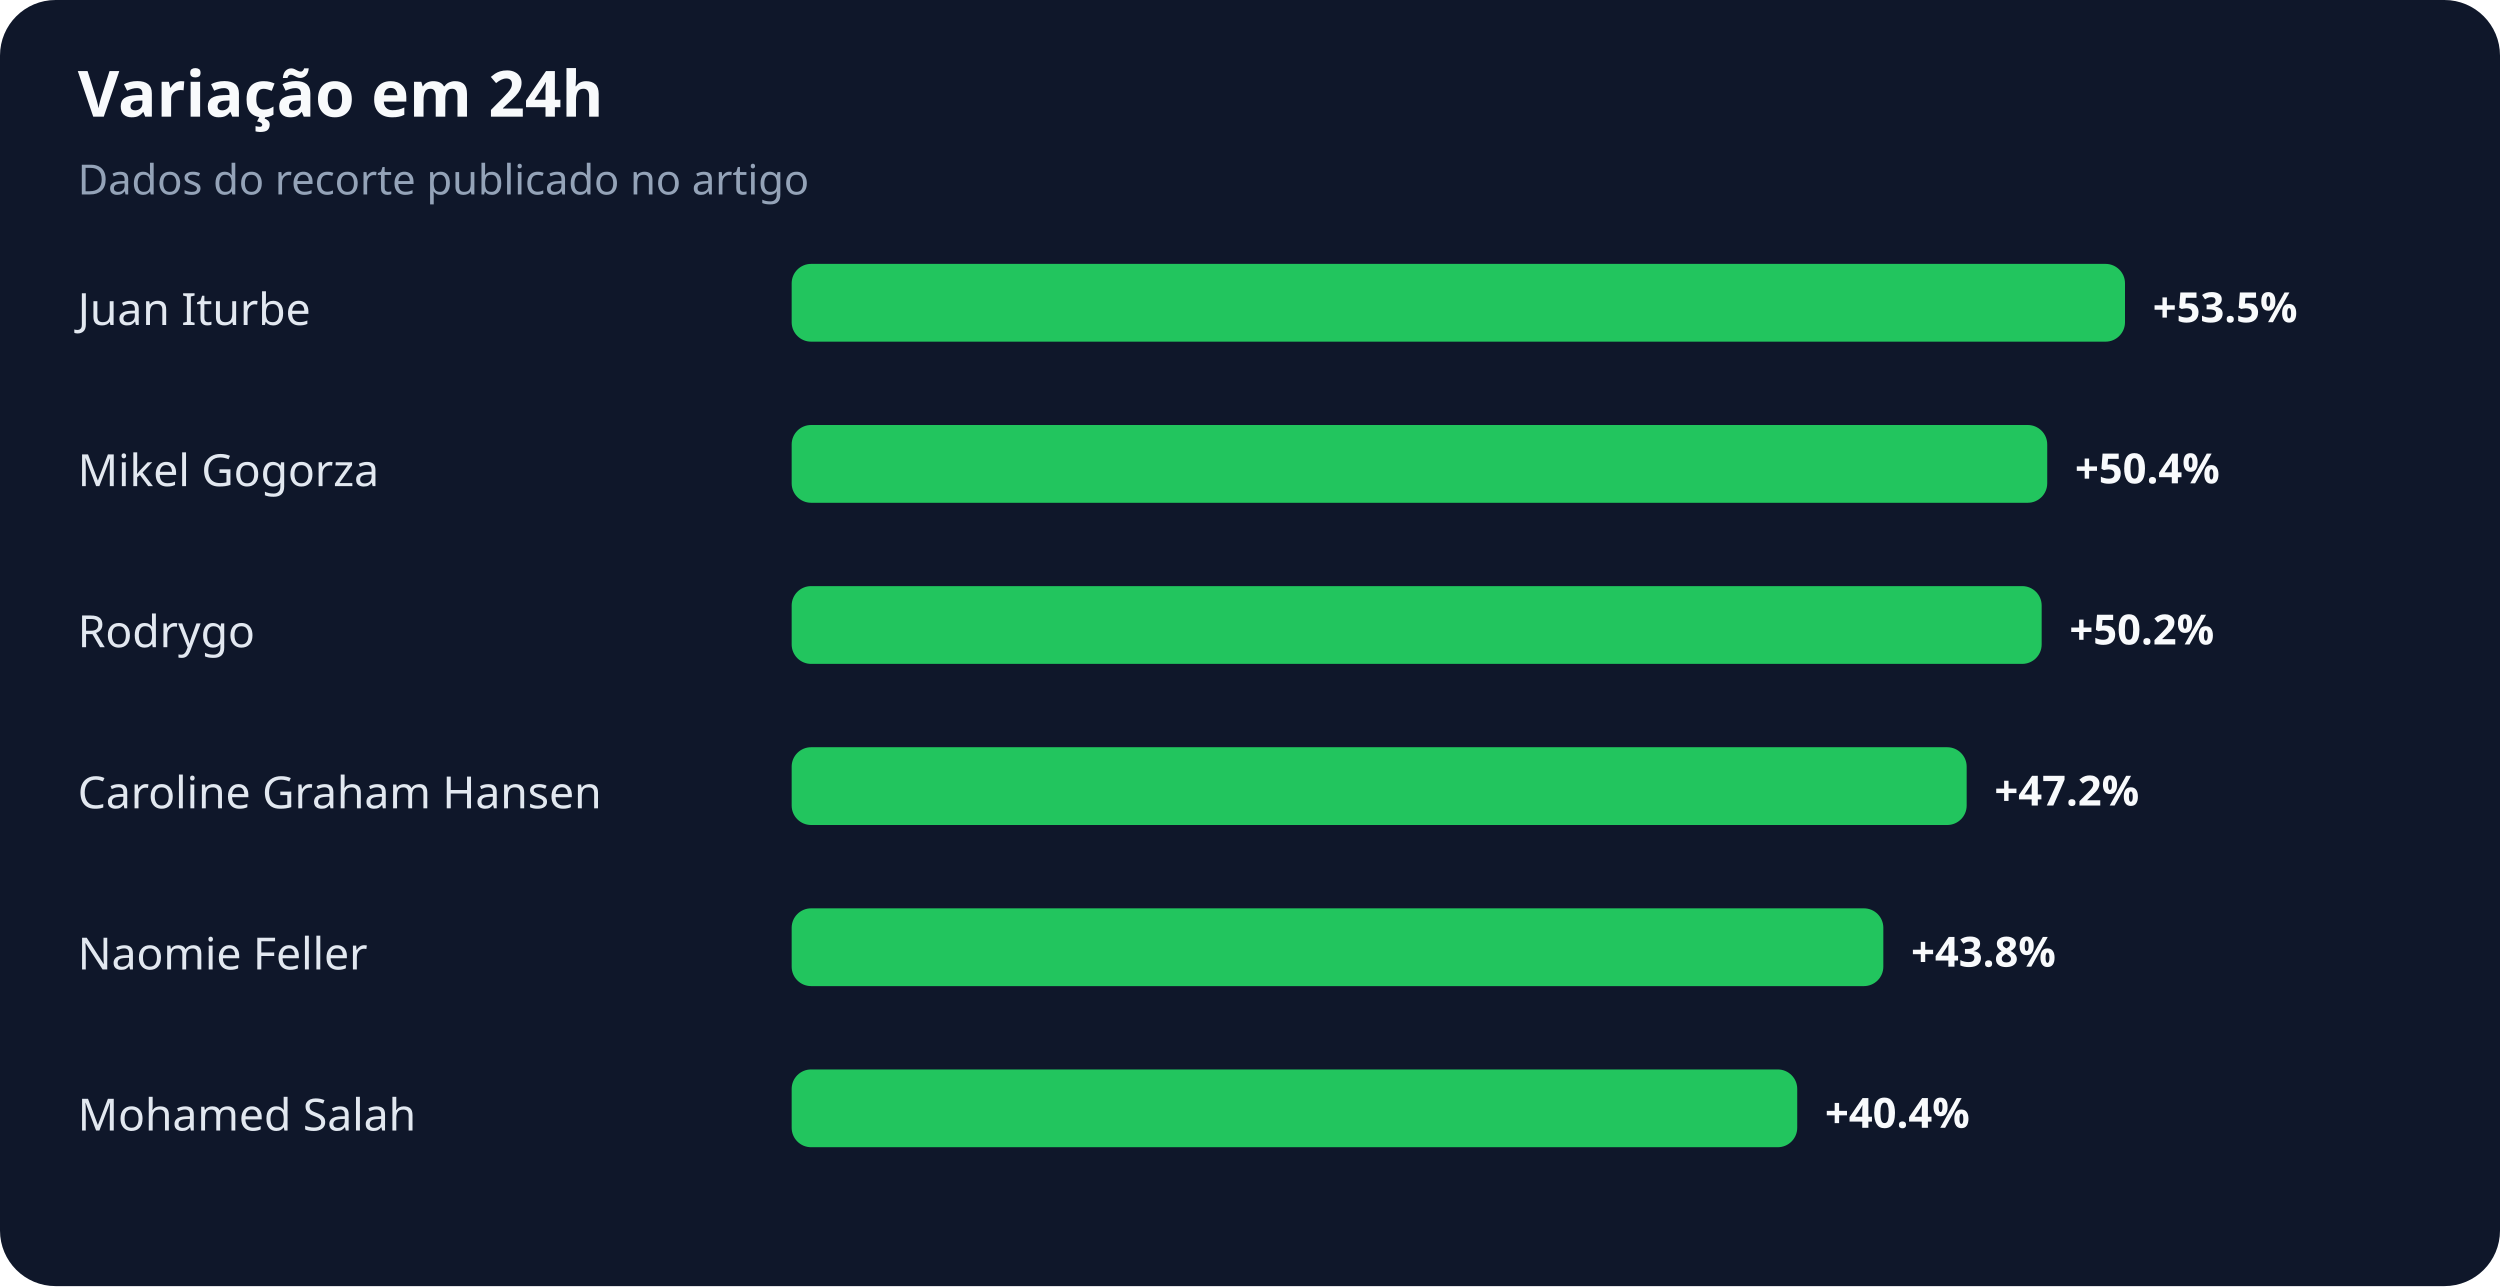
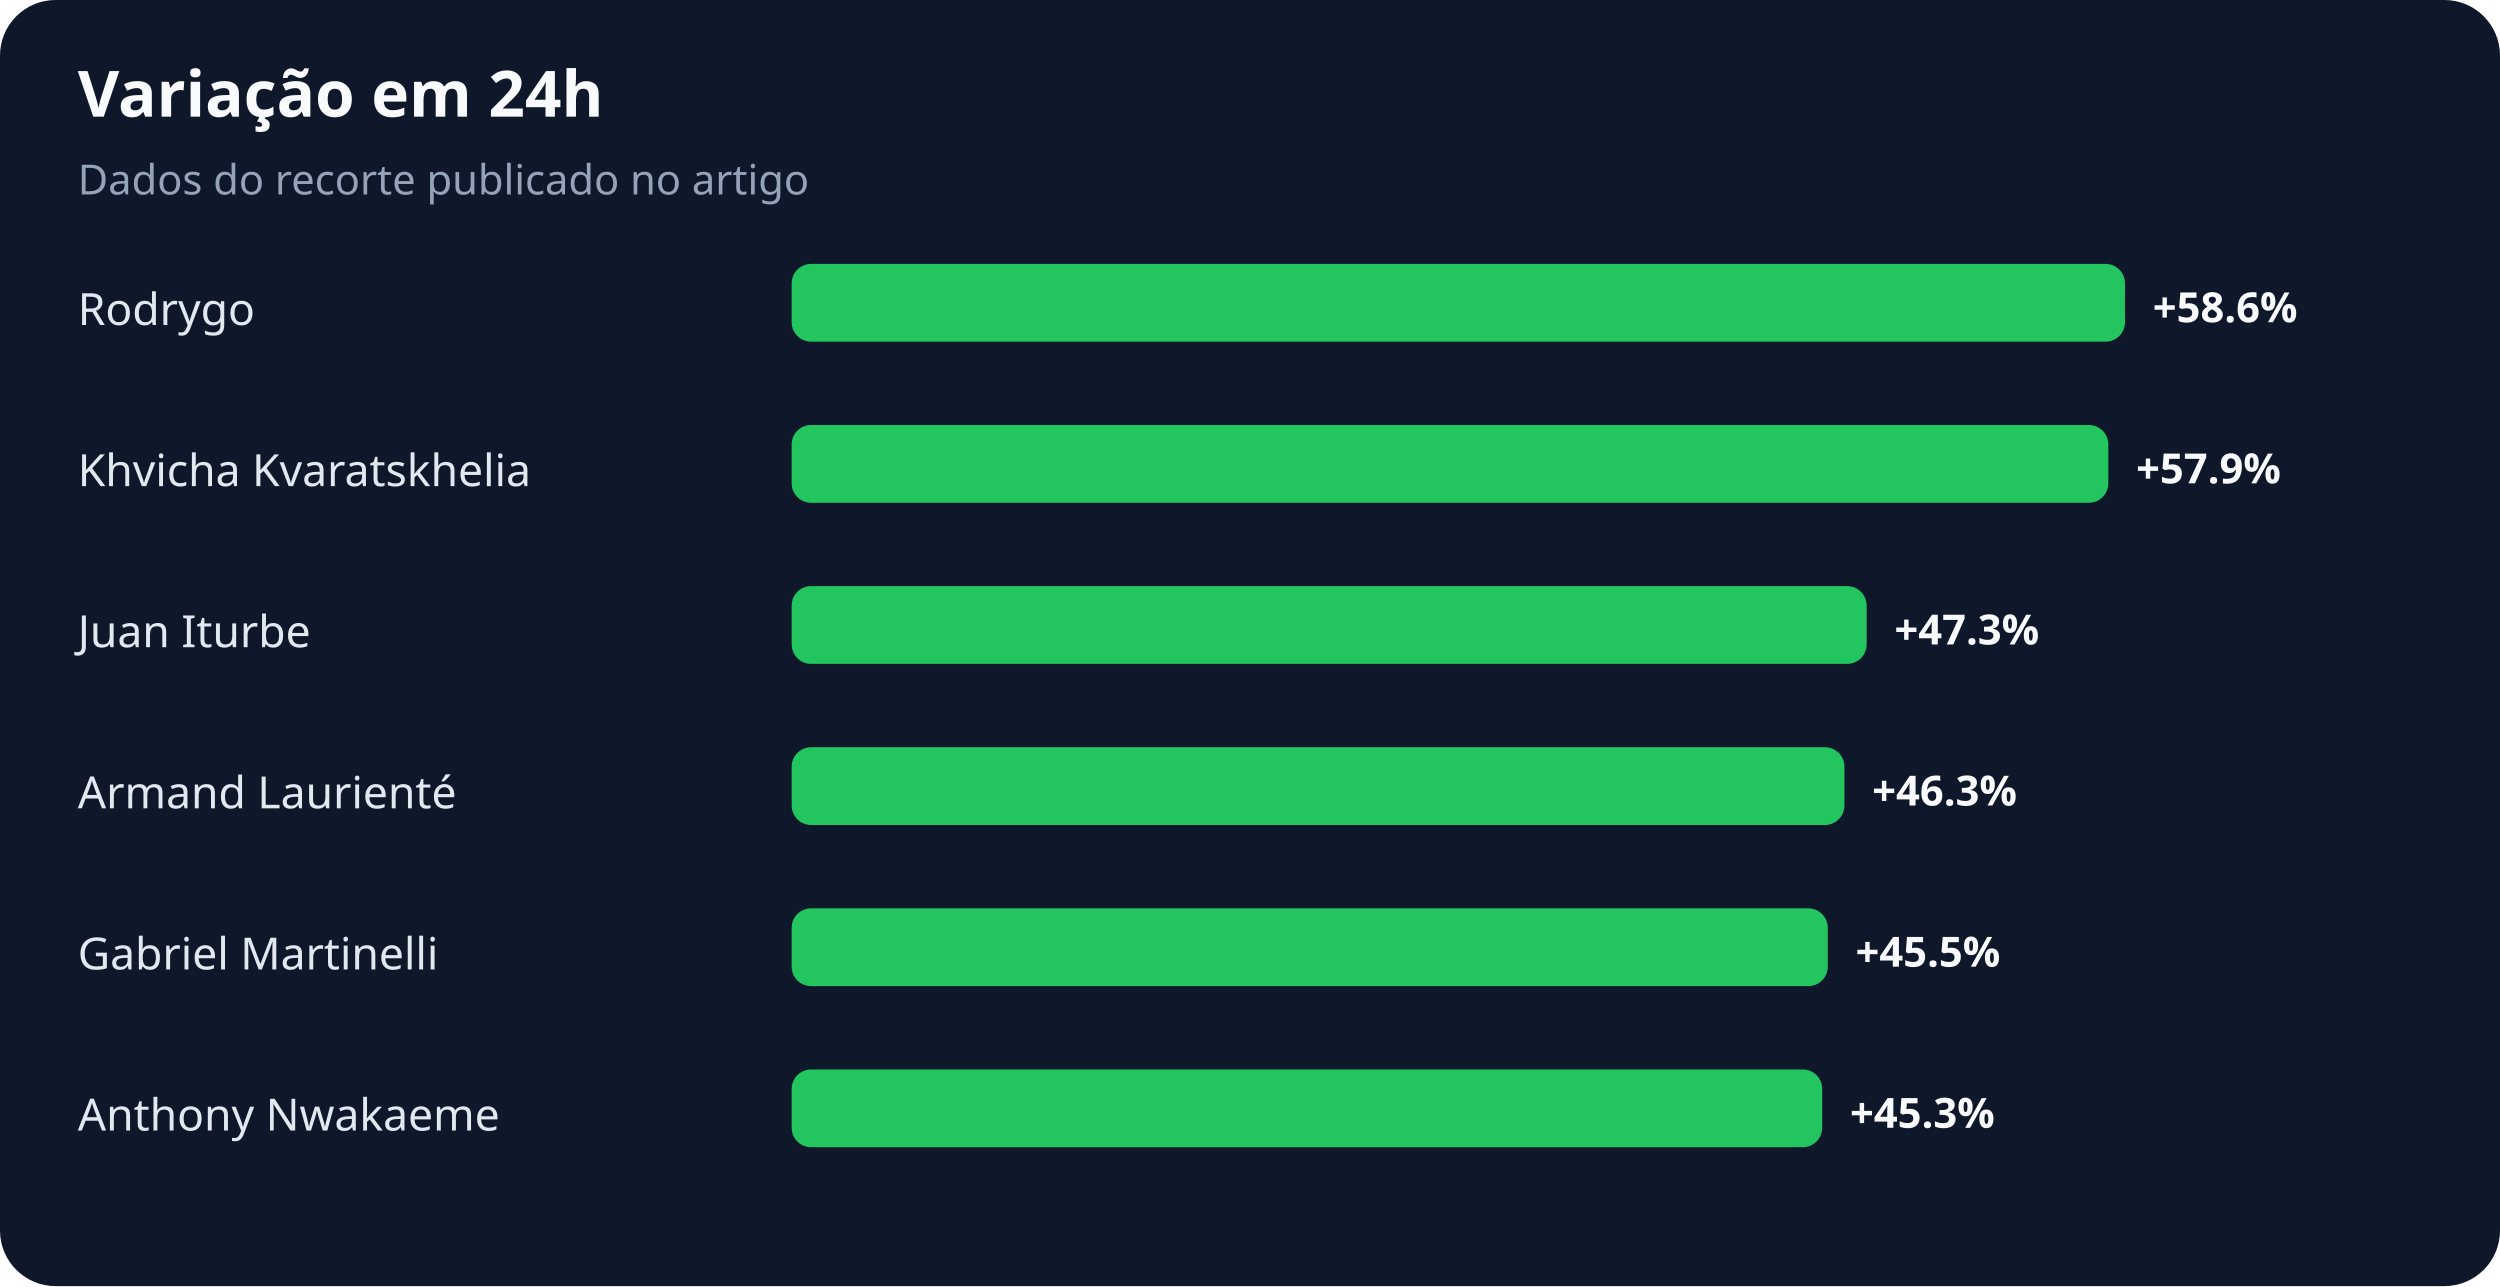
<svg xmlns="http://www.w3.org/2000/svg" width="900" height="463" viewBox="0 0 900 463" role="img" aria-labelledby="title desc">
  <rect width="100%" height="100%" rx="20" fill="#0f172a" />
  <text x="28" y="42" fill="#f8fafc" font-family="system-ui,sans-serif" font-size="23" font-weight="700">Variação em 24h</text>
  <text x="28" y="70" fill="#94a3b8" font-family="system-ui,sans-serif" font-size="15">Dados do recorte publicado no artigo</text>
-   <text x="28" y="117" fill="#e2e8f0" font-family="system-ui,sans-serif" font-size="16">Juan Iturbe</text>
+   <text x="28" y="117" fill="#e2e8f0" font-family="system-ui,sans-serif" font-size="16">Rodrygo</text>
  <rect x="285" y="95" width="480" height="28" rx="7" fill="#22c55e" />
-   <text x="775" y="116" fill="#f8fafc" font-family="system-ui,sans-serif" font-size="15" font-weight="700">+53.5%</text>
-   <text x="28" y="175" fill="#e2e8f0" font-family="system-ui,sans-serif" font-size="16">Mikel Gogorza</text>
-   <rect x="285" y="153" width="452" height="28" rx="7" fill="#22c55e" />
-   <text x="747" y="174" fill="#f8fafc" font-family="system-ui,sans-serif" font-size="15" font-weight="700">+50.4%</text>
-   <text x="28" y="233" fill="#e2e8f0" font-family="system-ui,sans-serif" font-size="16">Rodrygo</text>
-   <rect x="285" y="211" width="450" height="28" rx="7" fill="#22c55e" />
-   <text x="745" y="232" fill="#f8fafc" font-family="system-ui,sans-serif" font-size="15" font-weight="700">+50.2%</text>
-   <text x="28" y="291" fill="#e2e8f0" font-family="system-ui,sans-serif" font-size="16">Caroline Graham Hansen</text>
-   <rect x="285" y="269" width="423" height="28" rx="7" fill="#22c55e" />
-   <text x="718" y="290" fill="#f8fafc" font-family="system-ui,sans-serif" font-size="15" font-weight="700">+47.2%</text>
-   <text x="28" y="349" fill="#e2e8f0" font-family="system-ui,sans-serif" font-size="16">Naomie Feller</text>
-   <rect x="285" y="327" width="393" height="28" rx="7" fill="#22c55e" />
-   <text x="688" y="348" fill="#f8fafc" font-family="system-ui,sans-serif" font-size="15" font-weight="700">+43.8%</text>
-   <text x="28" y="407" fill="#e2e8f0" font-family="system-ui,sans-serif" font-size="16">Mohamed Salah</text>
-   <rect x="285" y="385" width="362" height="28" rx="7" fill="#22c55e" />
-   <text x="657" y="406" fill="#f8fafc" font-family="system-ui,sans-serif" font-size="15" font-weight="700">+40.4%</text>
+   <text x="775" y="116" fill="#f8fafc" font-family="system-ui,sans-serif" font-size="15" font-weight="700">+58.6%</text>
+   <text x="28" y="175" fill="#e2e8f0" font-family="system-ui,sans-serif" font-size="16">Khvicha Kvaratskhelia</text>
+   <rect x="285" y="153" width="474" height="28" rx="7" fill="#22c55e" />
+   <text x="769" y="174" fill="#f8fafc" font-family="system-ui,sans-serif" font-size="15" font-weight="700">+57.9%</text>
+   <text x="28" y="233" fill="#e2e8f0" font-family="system-ui,sans-serif" font-size="16">Juan Iturbe</text>
+   <rect x="285" y="211" width="387" height="28" rx="7" fill="#22c55e" />
+   <text x="682" y="232" fill="#f8fafc" font-family="system-ui,sans-serif" font-size="15" font-weight="700">+47.3%</text>
+   <text x="28" y="291" fill="#e2e8f0" font-family="system-ui,sans-serif" font-size="16">Armand Laurienté</text>
+   <rect x="285" y="269" width="379" height="28" rx="7" fill="#22c55e" />
+   <text x="674" y="290" fill="#f8fafc" font-family="system-ui,sans-serif" font-size="15" font-weight="700">+46.3%</text>
+   <text x="28" y="349" fill="#e2e8f0" font-family="system-ui,sans-serif" font-size="16">Gabriel Martinelli</text>
+   <rect x="285" y="327" width="373" height="28" rx="7" fill="#22c55e" />
+   <text x="668" y="348" fill="#f8fafc" font-family="system-ui,sans-serif" font-size="15" font-weight="700">+45.5%</text>
+   <text x="28" y="407" fill="#e2e8f0" font-family="system-ui,sans-serif" font-size="16">Anthony Nwakaeme</text>
+   <rect x="285" y="385" width="371" height="28" rx="7" fill="#22c55e" />
+   <text x="666" y="406" fill="#f8fafc" font-family="system-ui,sans-serif" font-size="15" font-weight="700">+45.3%</text>
</svg>
